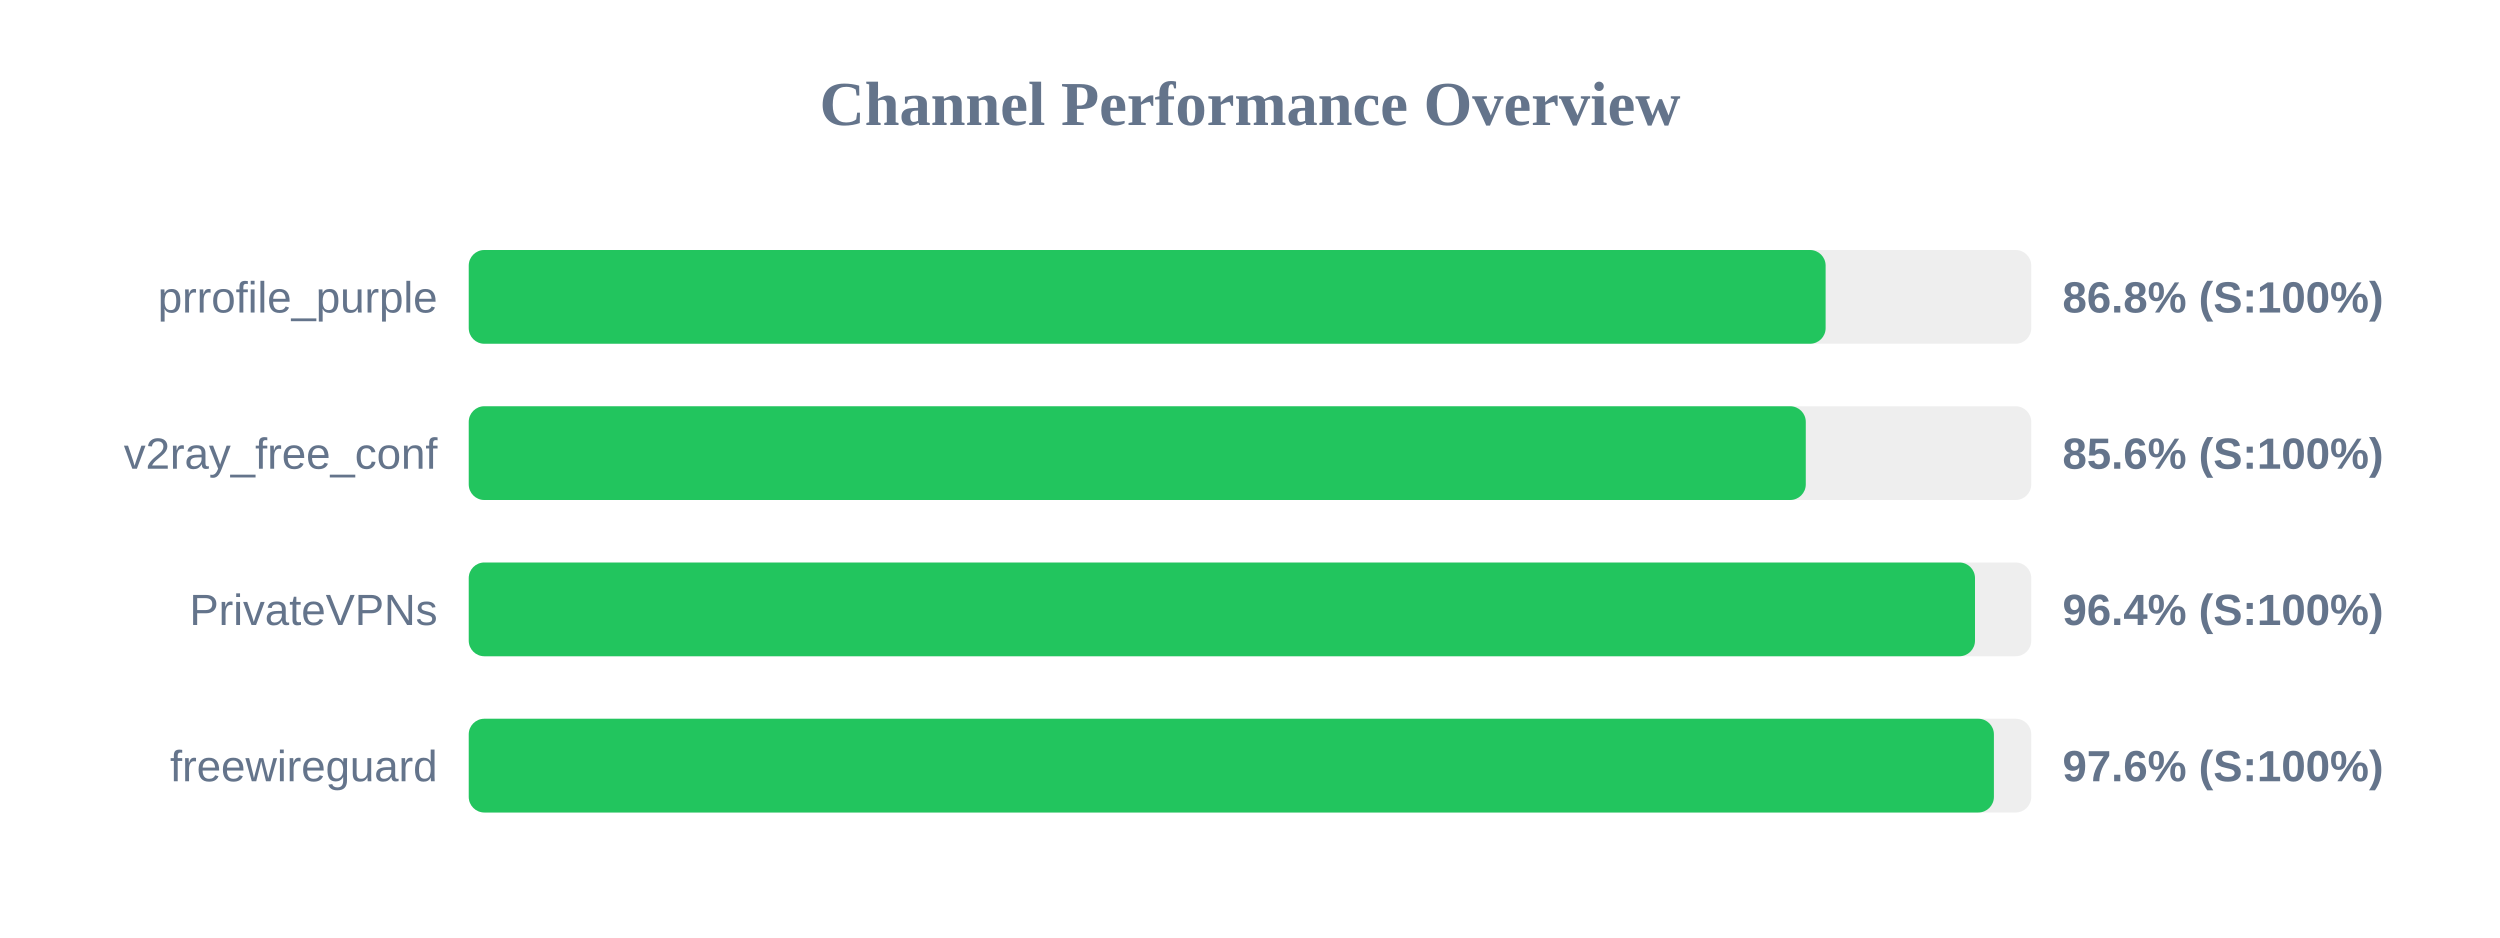
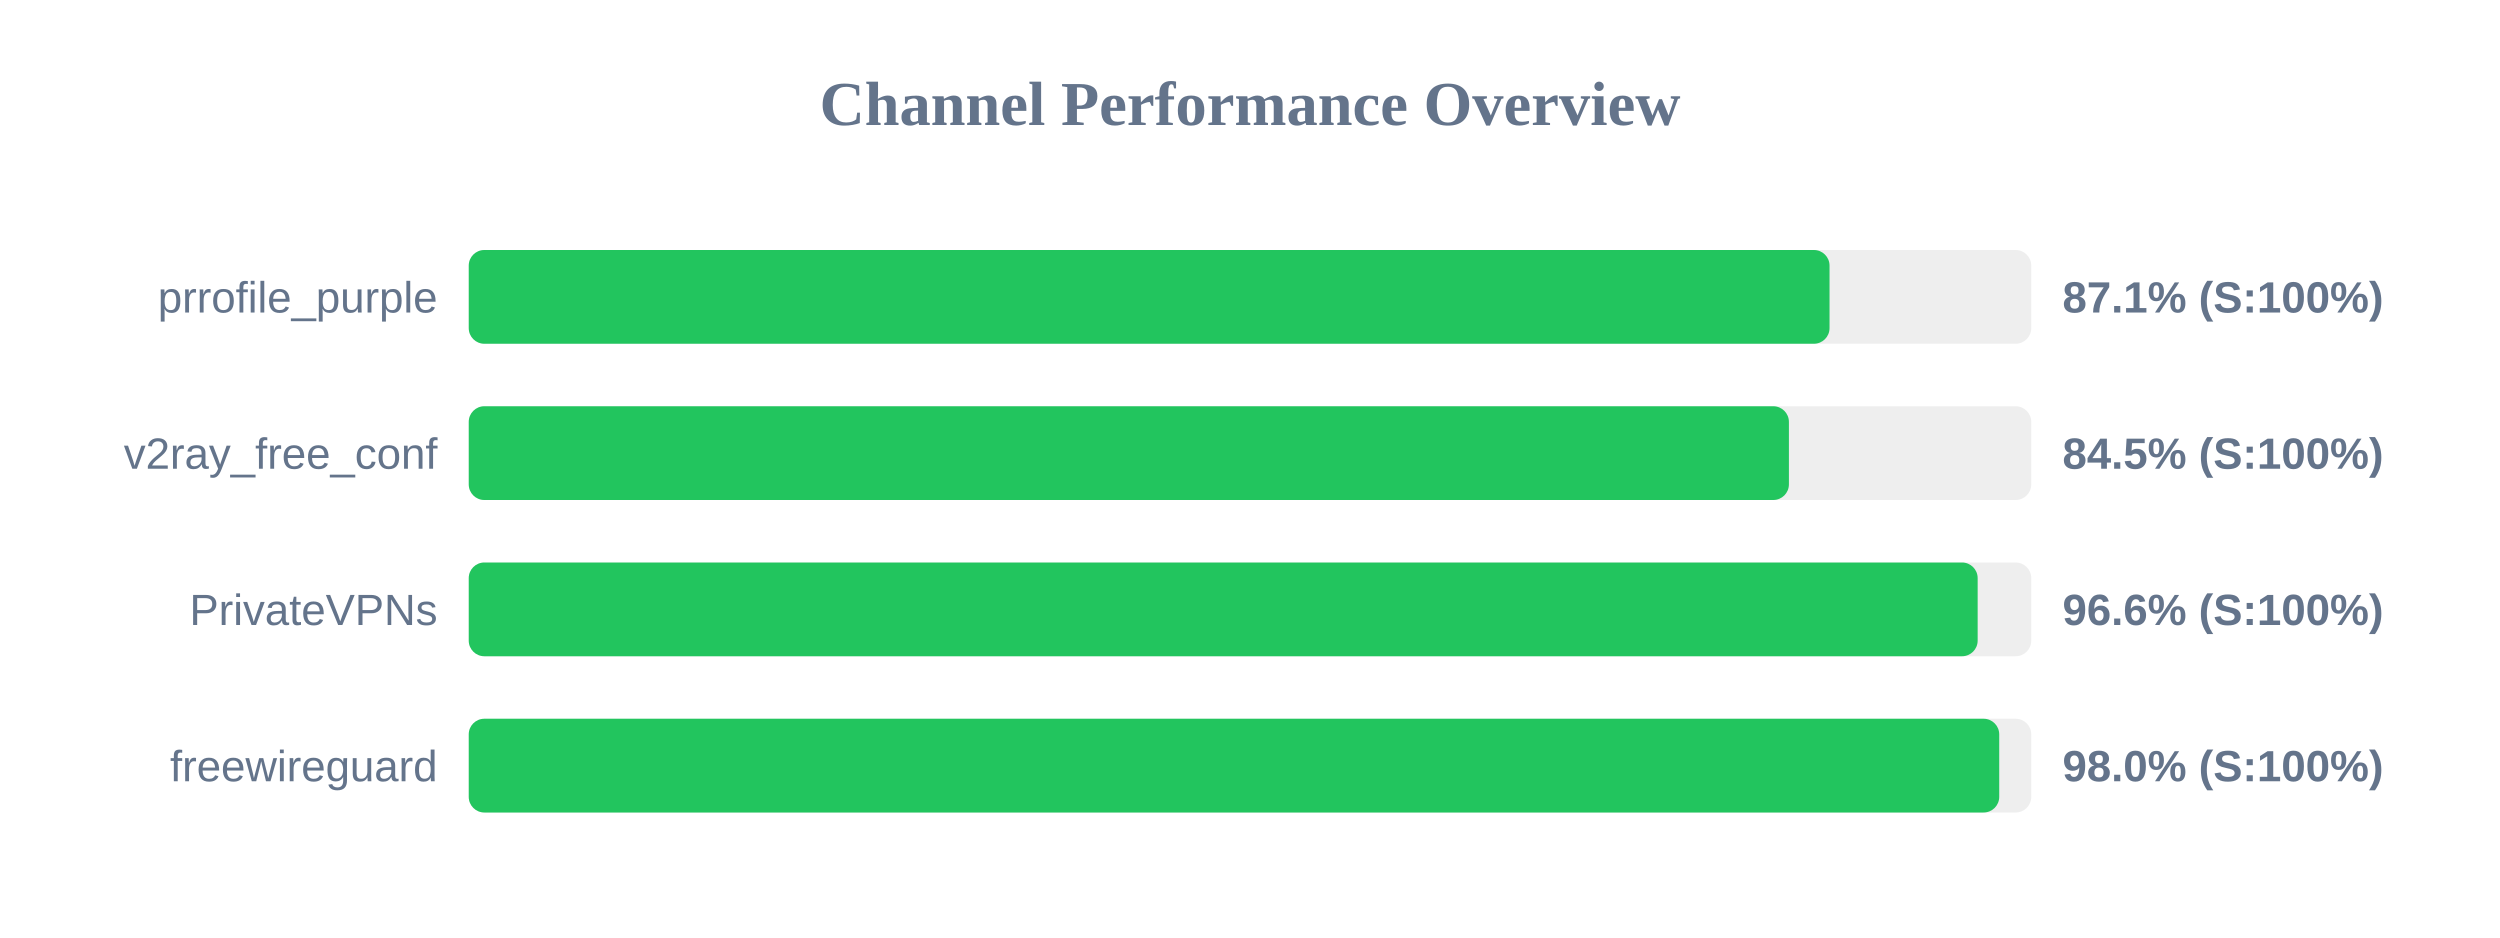
<svg xmlns="http://www.w3.org/2000/svg" width="800" height="300" version="1.1">
  <style>
        .row { font: 14px Arial; fill: #64748b; }
        .score { font: bold 14px Arial; fill: #64748b; }
    </style>
  <text x="400" y="40" text-anchor="middle" font-size="20px" font-weight="bold" fill="#64748b">Channel Performance Overview</text>
  <rect x="150" y="80" width="500" height="30" fill="#eee" rx="5" />
-   <rect x="150" y="80" width="434.2" height="30" fill="#22c55e" rx="5" />
+   <rect x="150" y="80" width="435.45" height="30" fill="#22c55e" rx="5" />
  <text x="140" y="100" text-anchor="end" class="row">prrofile_purple</text>
-   <text x="660" y="100" text-anchor="start" class="score">86.8% (S:100%)</text>
+   <text x="660" y="100" text-anchor="start" class="score">87.1% (S:100%)</text>
  <rect x="150" y="130" width="500" height="30" fill="#eee" rx="5" />
-   <rect x="150" y="130" width="427.85" height="30" fill="#22c55e" rx="5" />
+   <rect x="150" y="130" width="422.45" height="30" fill="#22c55e" rx="5" />
  <text x="140" y="150" text-anchor="end" class="row">v2ray_free_conf</text>
-   <text x="660" y="150" text-anchor="start" class="score">85.6% (S:100%)</text>
+   <text x="660" y="150" text-anchor="start" class="score">84.5% (S:100%)</text>
  <rect x="150" y="180" width="500" height="30" fill="#eee" rx="5" />
-   <rect x="150" y="180" width="482.0" height="30" fill="#22c55e" rx="5" />
+   <rect x="150" y="180" width="482.85" height="30" fill="#22c55e" rx="5" />
  <text x="140" y="200" text-anchor="end" class="row">PrivateVPNs</text>
-   <text x="660" y="200" text-anchor="start" class="score">96.4% (S:100%)</text>
+   <text x="660" y="200" text-anchor="start" class="score">96.6% (S:100%)</text>
  <rect x="150" y="230" width="500" height="30" fill="#eee" rx="5" />
-   <rect x="150" y="230" width="488.05" height="30" fill="#22c55e" rx="5" />
+   <rect x="150" y="230" width="489.75" height="30" fill="#22c55e" rx="5" />
  <text x="140" y="250" text-anchor="end" class="row">freewireguard</text>
-   <text x="660" y="250" text-anchor="start" class="score">97.6% (S:100%)</text>
+   <text x="660" y="250" text-anchor="start" class="score">98.0% (S:100%)</text>
</svg>
